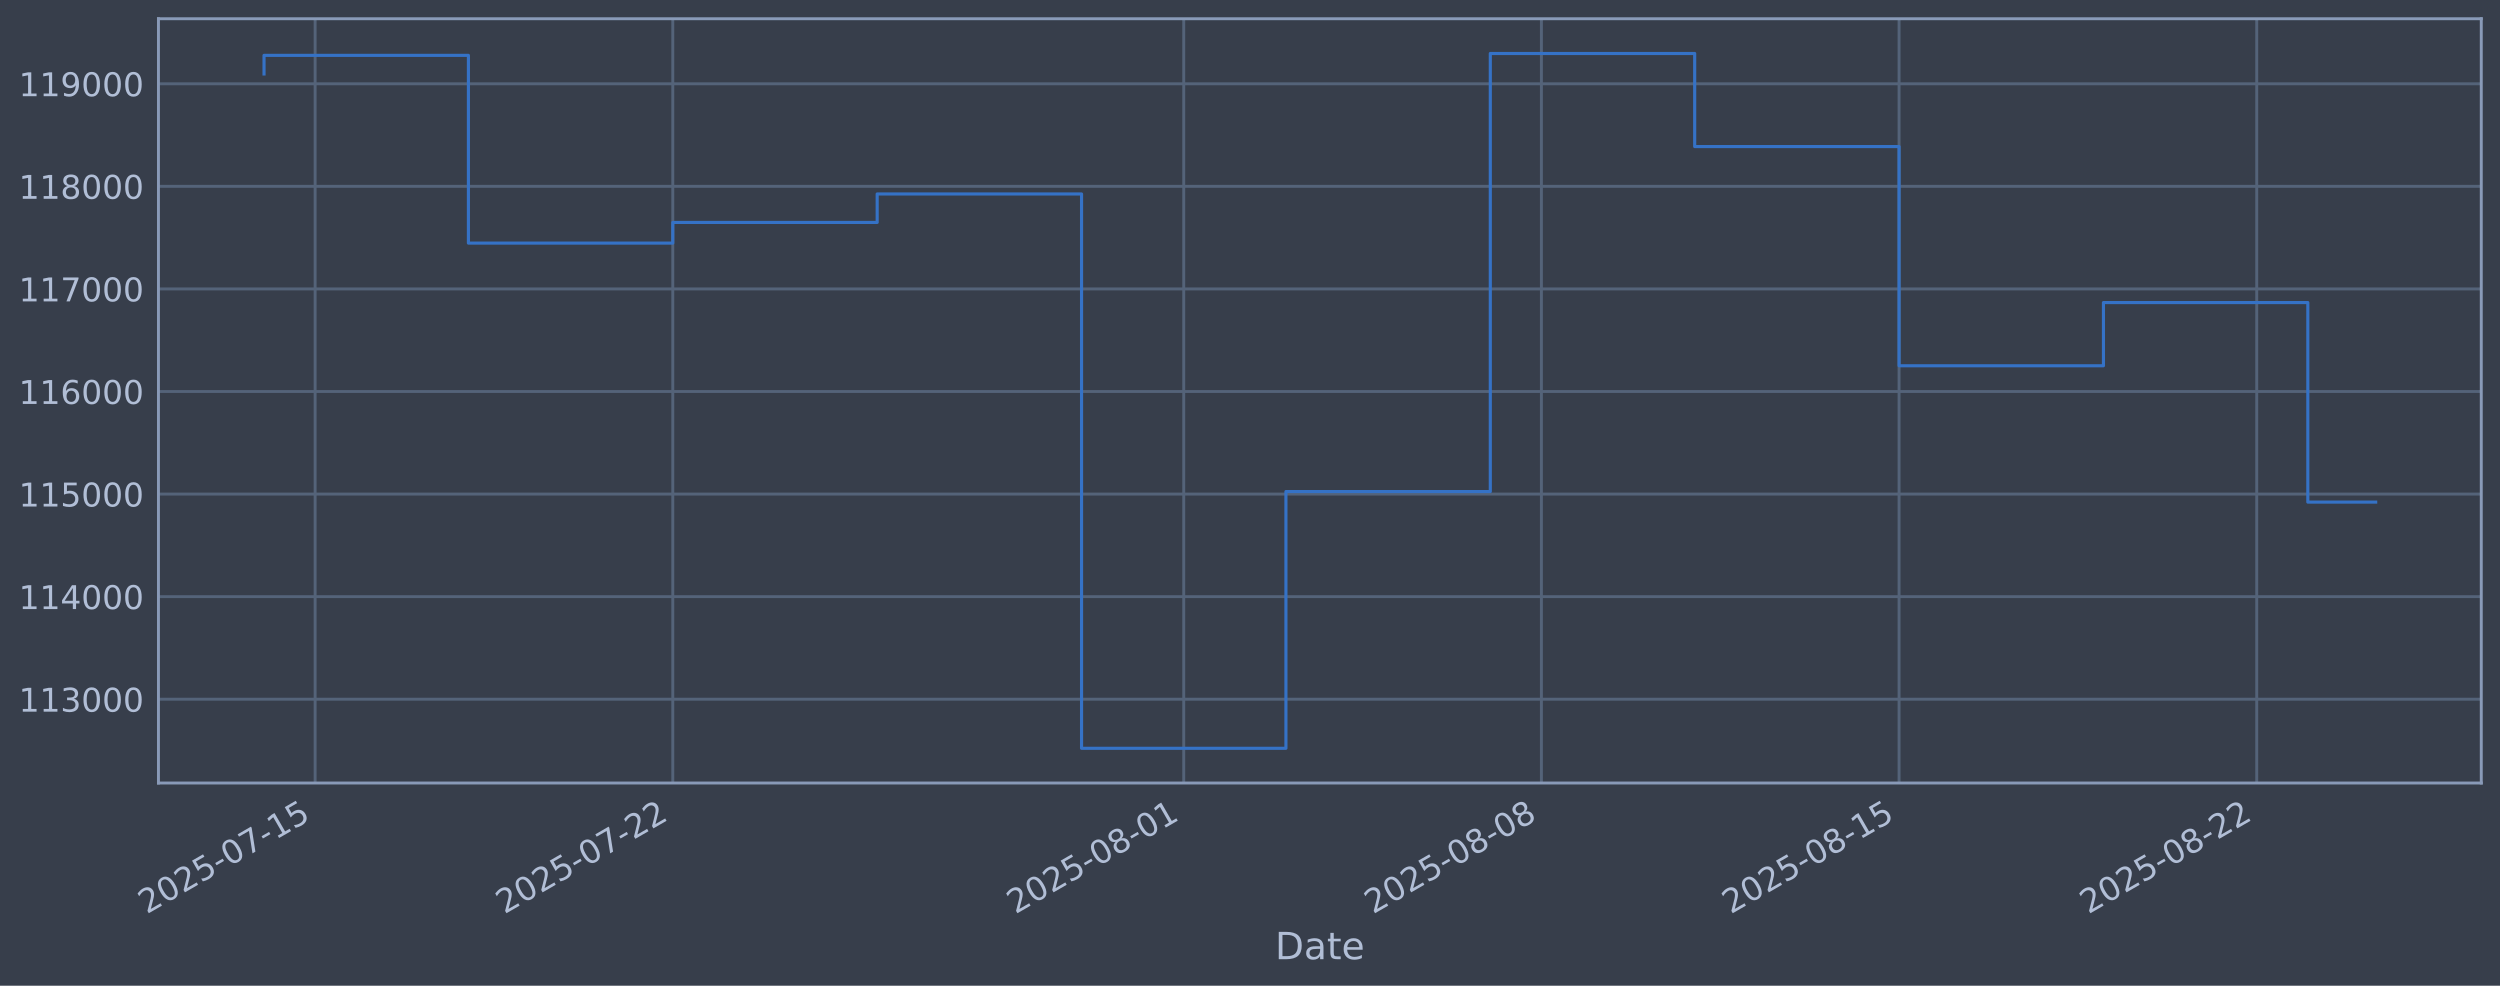
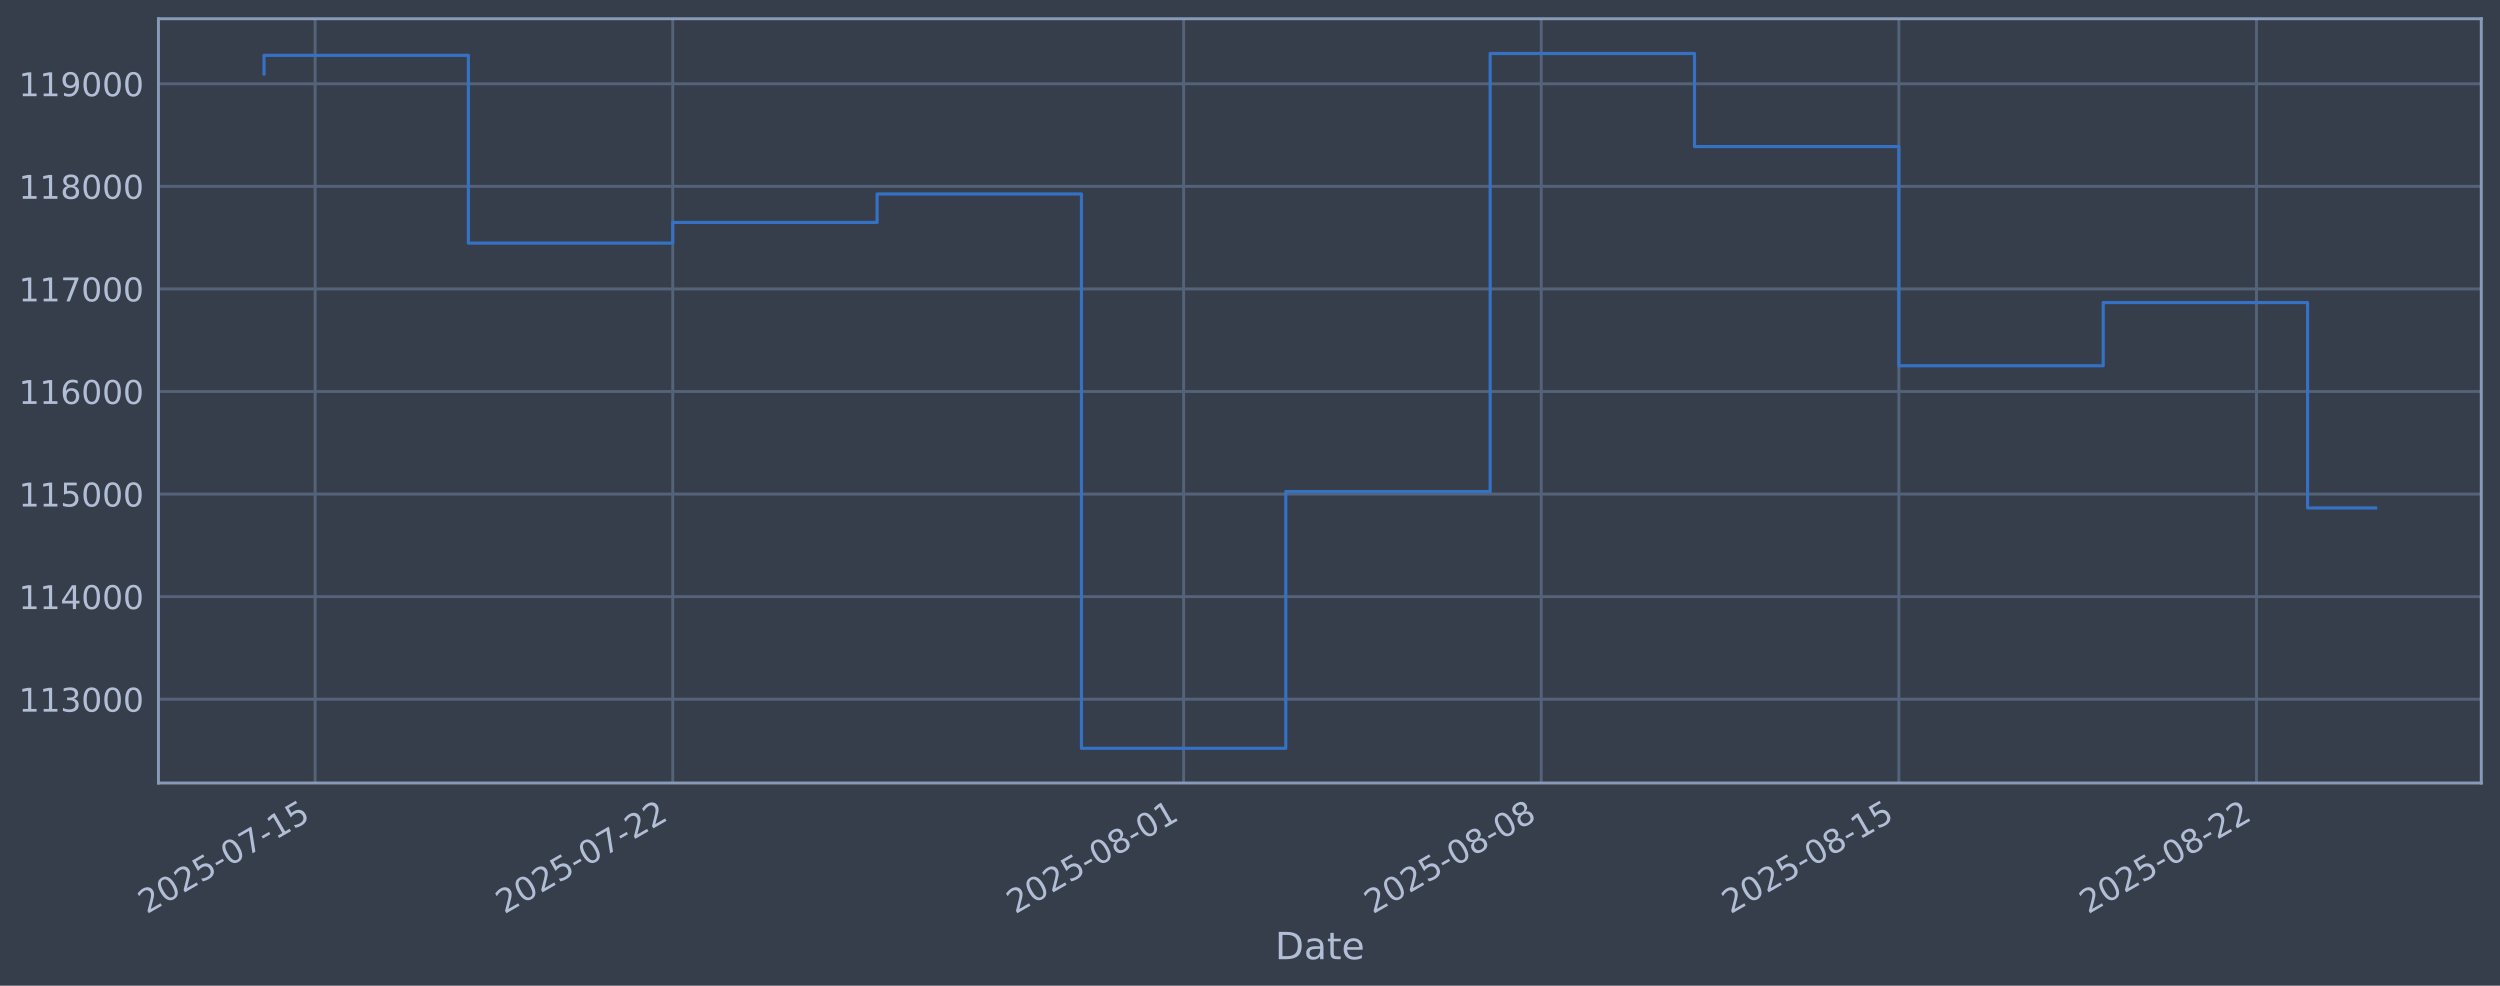
<svg xmlns="http://www.w3.org/2000/svg" xmlns:xlink="http://www.w3.org/1999/xlink" width="960.9pt" height="378.87pt" viewBox="0 0 960.9 378.87" version="1.1">
  <defs>
    <style type="text/css">*{stroke-linejoin: round; stroke-linecap: butt}</style>
  </defs>
  <g id="figure_1">
    <g id="patch_1">
      <path d="M 0 378.87  L 960.9 378.87  L 960.9 0  L 0 0  z " style="fill: #373e4b" />
    </g>
    <g id="axes_1">
      <g id="patch_2">
        <path d="M 60.901 300.96  L 953.701 300.96  L 953.701 7.2  L 60.901 7.2  z " style="fill: #373e4b" />
      </g>
      <g id="matplotlib.axis_1">
        <g id="xtick_1">
          <g id="line2d_1">
-             <path d="M 121.121 300.96  L 121.121 7.2  " clip-path="url(#p90b2587e5f)" style="fill: none; stroke: #546379; stroke-width: 1.12; stroke-linecap: square" />
+             <path d="M 121.119 300.96  L 121.119 7.2  " clip-path="url(#p2093ac4a90)" style="fill: none; stroke: #546379; stroke-width: 1.12; stroke-linecap: square" />
          </g>
          <g id="line2d_2" />
          <g id="text_1">
-             <g style="fill: #b1bed6" transform="translate(56.39564 351.4642) rotate(-30) scale(0.126 -0.126)">
+             <g style="fill: #b1bed6" transform="translate(56.3931 351.4642) rotate(-30) scale(0.126 -0.126)">
              <defs>
                <path id="DejaVuSans-32" d="M 1228 531  L 3431 531  L 3431 0  L 469 0  L 469 531  Q 828 903 1448 1529  Q 2069 2156 2228 2338  Q 2531 2678 2651 2914  Q 2772 3150 2772 3378  Q 2772 3750 2511 3984  Q 2250 4219 1831 4219  Q 1534 4219 1204 4116  Q 875 4013 500 3803  L 500 4441  Q 881 4594 1212 4672  Q 1544 4750 1819 4750  Q 2544 4750 2975 4387  Q 3406 4025 3406 3419  Q 3406 3131 3298 2873  Q 3191 2616 2906 2266  Q 2828 2175 2409 1742  Q 1991 1309 1228 531  z " transform="scale(0.015625)" />
                <path id="DejaVuSans-30" d="M 2034 4250  Q 1547 4250 1301 3770  Q 1056 3291 1056 2328  Q 1056 1369 1301 889  Q 1547 409 2034 409  Q 2525 409 2770 889  Q 3016 1369 3016 2328  Q 3016 3291 2770 3770  Q 2525 4250 2034 4250  z M 2034 4750  Q 2819 4750 3233 4129  Q 3647 3509 3647 2328  Q 3647 1150 3233 529  Q 2819 -91 2034 -91  Q 1250 -91 836 529  Q 422 1150 422 2328  Q 422 3509 836 4129  Q 1250 4750 2034 4750  z " transform="scale(0.015625)" />
                <path id="DejaVuSans-35" d="M 691 4666  L 3169 4666  L 3169 4134  L 1269 4134  L 1269 2991  Q 1406 3038 1543 3061  Q 1681 3084 1819 3084  Q 2600 3084 3056 2656  Q 3513 2228 3513 1497  Q 3513 744 3044 326  Q 2575 -91 1722 -91  Q 1428 -91 1123 -41  Q 819 9 494 109  L 494 744  Q 775 591 1075 516  Q 1375 441 1709 441  Q 2250 441 2565 725  Q 2881 1009 2881 1497  Q 2881 1984 2565 2268  Q 2250 2553 1709 2553  Q 1456 2553 1204 2497  Q 953 2441 691 2322  L 691 4666  z " transform="scale(0.015625)" />
                <path id="DejaVuSans-2d" d="M 313 2009  L 1997 2009  L 1997 1497  L 313 1497  L 313 2009  z " transform="scale(0.015625)" />
                <path id="DejaVuSans-37" d="M 525 4666  L 3525 4666  L 3525 4397  L 1831 0  L 1172 0  L 2766 4134  L 525 4134  L 525 4666  z " transform="scale(0.015625)" />
                <path id="DejaVuSans-31" d="M 794 531  L 1825 531  L 1825 4091  L 703 3866  L 703 4441  L 1819 4666  L 2450 4666  L 2450 531  L 3481 531  L 3481 0  L 794 0  L 794 531  z " transform="scale(0.015625)" />
              </defs>
              <use xlink:href="#DejaVuSans-32" />
              <use xlink:href="#DejaVuSans-30" transform="translate(63.62305 0)" />
              <use xlink:href="#DejaVuSans-32" transform="translate(127.2461 0)" />
              <use xlink:href="#DejaVuSans-35" transform="translate(190.8691 0)" />
              <use xlink:href="#DejaVuSans-2d" transform="translate(254.4922 0)" />
              <use xlink:href="#DejaVuSans-30" transform="translate(290.5762 0)" />
              <use xlink:href="#DejaVuSans-37" transform="translate(354.1992 0)" />
              <use xlink:href="#DejaVuSans-2d" transform="translate(417.8223 0)" />
              <use xlink:href="#DejaVuSans-31" transform="translate(453.9062 0)" />
              <use xlink:href="#DejaVuSans-35" transform="translate(517.5293 0)" />
            </g>
          </g>
        </g>
        <g id="xtick_2">
          <g id="line2d_3">
-             <path d="M 258.593 300.96  L 258.593 7.2  " clip-path="url(#p90b2587e5f)" style="fill: none; stroke: #546379; stroke-width: 1.12; stroke-linecap: square" />
+             <path d="M 258.573 300.96  L 258.573 7.2  " clip-path="url(#p2093ac4a90)" style="fill: none; stroke: #546379; stroke-width: 1.12; stroke-linecap: square" />
          </g>
          <g id="line2d_4" />
          <g id="text_2">
-             <g style="fill: #b1bed6" transform="translate(193.8674 351.4642) rotate(-30) scale(0.126 -0.126)">
+             <g style="fill: #b1bed6" transform="translate(193.8471 351.4642) rotate(-30) scale(0.126 -0.126)">
              <use xlink:href="#DejaVuSans-32" />
              <use xlink:href="#DejaVuSans-30" transform="translate(63.62305 0)" />
              <use xlink:href="#DejaVuSans-32" transform="translate(127.2461 0)" />
              <use xlink:href="#DejaVuSans-35" transform="translate(190.8691 0)" />
              <use xlink:href="#DejaVuSans-2d" transform="translate(254.4922 0)" />
              <use xlink:href="#DejaVuSans-30" transform="translate(290.5762 0)" />
              <use xlink:href="#DejaVuSans-37" transform="translate(354.1992 0)" />
              <use xlink:href="#DejaVuSans-2d" transform="translate(417.8223 0)" />
              <use xlink:href="#DejaVuSans-32" transform="translate(453.9062 0)" />
              <use xlink:href="#DejaVuSans-32" transform="translate(517.5293 0)" />
            </g>
          </g>
        </g>
        <g id="xtick_3">
          <g id="line2d_5">
-             <path d="M 454.981 300.96  L 454.981 7.2  " clip-path="url(#p90b2587e5f)" style="fill: none; stroke: #546379; stroke-width: 1.12; stroke-linecap: square" />
+             <path d="M 454.935 300.96  L 454.935 7.2  " clip-path="url(#p2093ac4a90)" style="fill: none; stroke: #546379; stroke-width: 1.12; stroke-linecap: square" />
          </g>
          <g id="line2d_6" />
          <g id="text_3">
-             <g style="fill: #b1bed6" transform="translate(390.2557 351.4642) rotate(-30) scale(0.126 -0.126)">
+             <g style="fill: #b1bed6" transform="translate(390.21 351.4642) rotate(-30) scale(0.126 -0.126)">
              <defs>
                <path id="DejaVuSans-38" d="M 2034 2216  Q 1584 2216 1326 1975  Q 1069 1734 1069 1313  Q 1069 891 1326 650  Q 1584 409 2034 409  Q 2484 409 2743 651  Q 3003 894 3003 1313  Q 3003 1734 2745 1975  Q 2488 2216 2034 2216  z M 1403 2484  Q 997 2584 770 2862  Q 544 3141 544 3541  Q 544 4100 942 4425  Q 1341 4750 2034 4750  Q 2731 4750 3128 4425  Q 3525 4100 3525 3541  Q 3525 3141 3298 2862  Q 3072 2584 2669 2484  Q 3125 2378 3379 2068  Q 3634 1759 3634 1313  Q 3634 634 3220 271  Q 2806 -91 2034 -91  Q 1263 -91 848 271  Q 434 634 434 1313  Q 434 1759 690 2068  Q 947 2378 1403 2484  z M 1172 3481  Q 1172 3119 1398 2916  Q 1625 2713 2034 2713  Q 2441 2713 2670 2916  Q 2900 3119 2900 3481  Q 2900 3844 2670 4047  Q 2441 4250 2034 4250  Q 1625 4250 1398 4047  Q 1172 3844 1172 3481  z " transform="scale(0.015625)" />
              </defs>
              <use xlink:href="#DejaVuSans-32" />
              <use xlink:href="#DejaVuSans-30" transform="translate(63.62305 0)" />
              <use xlink:href="#DejaVuSans-32" transform="translate(127.2461 0)" />
              <use xlink:href="#DejaVuSans-35" transform="translate(190.8691 0)" />
              <use xlink:href="#DejaVuSans-2d" transform="translate(254.4922 0)" />
              <use xlink:href="#DejaVuSans-30" transform="translate(290.5762 0)" />
              <use xlink:href="#DejaVuSans-38" transform="translate(354.1992 0)" />
              <use xlink:href="#DejaVuSans-2d" transform="translate(417.8223 0)" />
              <use xlink:href="#DejaVuSans-30" transform="translate(453.9062 0)" />
              <use xlink:href="#DejaVuSans-31" transform="translate(517.5293 0)" />
            </g>
          </g>
        </g>
        <g id="xtick_4">
          <g id="line2d_7">
-             <path d="M 592.453 300.96  L 592.453 7.2  " clip-path="url(#p90b2587e5f)" style="fill: none; stroke: #546379; stroke-width: 1.12; stroke-linecap: square" />
+             <path d="M 592.389 300.96  L 592.389 7.2  " clip-path="url(#p2093ac4a90)" style="fill: none; stroke: #546379; stroke-width: 1.12; stroke-linecap: square" />
          </g>
          <g id="line2d_8" />
          <g id="text_4">
-             <g style="fill: #b1bed6" transform="translate(527.7275 351.4642) rotate(-30) scale(0.126 -0.126)">
+             <g style="fill: #b1bed6" transform="translate(527.664 351.4642) rotate(-30) scale(0.126 -0.126)">
              <use xlink:href="#DejaVuSans-32" />
              <use xlink:href="#DejaVuSans-30" transform="translate(63.62305 0)" />
              <use xlink:href="#DejaVuSans-32" transform="translate(127.2461 0)" />
              <use xlink:href="#DejaVuSans-35" transform="translate(190.8691 0)" />
              <use xlink:href="#DejaVuSans-2d" transform="translate(254.4922 0)" />
              <use xlink:href="#DejaVuSans-30" transform="translate(290.5762 0)" />
              <use xlink:href="#DejaVuSans-38" transform="translate(354.1992 0)" />
              <use xlink:href="#DejaVuSans-2d" transform="translate(417.8223 0)" />
              <use xlink:href="#DejaVuSans-30" transform="translate(453.9062 0)" />
              <use xlink:href="#DejaVuSans-38" transform="translate(517.5293 0)" />
            </g>
          </g>
        </g>
        <g id="xtick_5">
          <g id="line2d_9">
-             <path d="M 729.925 300.96  L 729.925 7.2  " clip-path="url(#p90b2587e5f)" style="fill: none; stroke: #546379; stroke-width: 1.12; stroke-linecap: square" />
+             <path d="M 729.844 300.96  L 729.844 7.2  " clip-path="url(#p2093ac4a90)" style="fill: none; stroke: #546379; stroke-width: 1.12; stroke-linecap: square" />
          </g>
          <g id="line2d_10" />
          <g id="text_5">
-             <g style="fill: #b1bed6" transform="translate(665.1993 351.4642) rotate(-30) scale(0.126 -0.126)">
+             <g style="fill: #b1bed6" transform="translate(665.118 351.4642) rotate(-30) scale(0.126 -0.126)">
              <use xlink:href="#DejaVuSans-32" />
              <use xlink:href="#DejaVuSans-30" transform="translate(63.62305 0)" />
              <use xlink:href="#DejaVuSans-32" transform="translate(127.2461 0)" />
              <use xlink:href="#DejaVuSans-35" transform="translate(190.8691 0)" />
              <use xlink:href="#DejaVuSans-2d" transform="translate(254.4922 0)" />
              <use xlink:href="#DejaVuSans-30" transform="translate(290.5762 0)" />
              <use xlink:href="#DejaVuSans-38" transform="translate(354.1992 0)" />
              <use xlink:href="#DejaVuSans-2d" transform="translate(417.8223 0)" />
              <use xlink:href="#DejaVuSans-31" transform="translate(453.9062 0)" />
              <use xlink:href="#DejaVuSans-35" transform="translate(517.5293 0)" />
            </g>
          </g>
        </g>
        <g id="xtick_6">
          <g id="line2d_11">
-             <path d="M 867.397 300.96  L 867.397 7.2  " clip-path="url(#p90b2587e5f)" style="fill: none; stroke: #546379; stroke-width: 1.12; stroke-linecap: square" />
+             <path d="M 867.298 300.96  L 867.298 7.2  " clip-path="url(#p2093ac4a90)" style="fill: none; stroke: #546379; stroke-width: 1.12; stroke-linecap: square" />
          </g>
          <g id="line2d_12" />
          <g id="text_6">
-             <g style="fill: #b1bed6" transform="translate(802.671 351.4642) rotate(-30) scale(0.126 -0.126)">
+             <g style="fill: #b1bed6" transform="translate(802.572 351.4642) rotate(-30) scale(0.126 -0.126)">
              <use xlink:href="#DejaVuSans-32" />
              <use xlink:href="#DejaVuSans-30" transform="translate(63.62305 0)" />
              <use xlink:href="#DejaVuSans-32" transform="translate(127.2461 0)" />
              <use xlink:href="#DejaVuSans-35" transform="translate(190.8691 0)" />
              <use xlink:href="#DejaVuSans-2d" transform="translate(254.4922 0)" />
              <use xlink:href="#DejaVuSans-30" transform="translate(290.5762 0)" />
              <use xlink:href="#DejaVuSans-38" transform="translate(354.1992 0)" />
              <use xlink:href="#DejaVuSans-2d" transform="translate(417.8223 0)" />
              <use xlink:href="#DejaVuSans-32" transform="translate(453.9062 0)" />
              <use xlink:href="#DejaVuSans-32" transform="translate(517.5293 0)" />
            </g>
          </g>
        </g>
        <g id="text_7">
          <g style="fill: #b1bed6" transform="translate(490.0914 368.6753) scale(0.144 -0.144)">
            <defs>
              <path id="DejaVuSans-44" d="M 1259 4147  L 1259 519  L 2022 519  Q 2988 519 3436 956  Q 3884 1394 3884 2338  Q 3884 3275 3436 3711  Q 2988 4147 2022 4147  L 1259 4147  z M 628 4666  L 1925 4666  Q 3281 4666 3915 4102  Q 4550 3538 4550 2338  Q 4550 1131 3912 565  Q 3275 0 1925 0  L 628 0  L 628 4666  z " transform="scale(0.015625)" />
              <path id="DejaVuSans-61" d="M 2194 1759  Q 1497 1759 1228 1600  Q 959 1441 959 1056  Q 959 750 1161 570  Q 1363 391 1709 391  Q 2188 391 2477 730  Q 2766 1069 2766 1631  L 2766 1759  L 2194 1759  z M 3341 1997  L 3341 0  L 2766 0  L 2766 531  Q 2569 213 2275 61  Q 1981 -91 1556 -91  Q 1019 -91 701 211  Q 384 513 384 1019  Q 384 1609 779 1909  Q 1175 2209 1959 2209  L 2766 2209  L 2766 2266  Q 2766 2663 2505 2880  Q 2244 3097 1772 3097  Q 1472 3097 1187 3025  Q 903 2953 641 2809  L 641 3341  Q 956 3463 1253 3523  Q 1550 3584 1831 3584  Q 2591 3584 2966 3190  Q 3341 2797 3341 1997  z " transform="scale(0.015625)" />
              <path id="DejaVuSans-74" d="M 1172 4494  L 1172 3500  L 2356 3500  L 2356 3053  L 1172 3053  L 1172 1153  Q 1172 725 1289 603  Q 1406 481 1766 481  L 2356 481  L 2356 0  L 1766 0  Q 1100 0 847 248  Q 594 497 594 1153  L 594 3053  L 172 3053  L 172 3500  L 594 3500  L 594 4494  L 1172 4494  z " transform="scale(0.015625)" />
              <path id="DejaVuSans-65" d="M 3597 1894  L 3597 1613  L 953 1613  Q 991 1019 1311 708  Q 1631 397 2203 397  Q 2534 397 2845 478  Q 3156 559 3463 722  L 3463 178  Q 3153 47 2828 -22  Q 2503 -91 2169 -91  Q 1331 -91 842 396  Q 353 884 353 1716  Q 353 2575 817 3079  Q 1281 3584 2069 3584  Q 2775 3584 3186 3129  Q 3597 2675 3597 1894  z M 3022 2063  Q 3016 2534 2758 2815  Q 2500 3097 2075 3097  Q 1594 3097 1305 2825  Q 1016 2553 972 2059  L 3022 2063  z " transform="scale(0.015625)" />
            </defs>
            <use xlink:href="#DejaVuSans-44" />
            <use xlink:href="#DejaVuSans-61" transform="translate(77.00195 0)" />
            <use xlink:href="#DejaVuSans-74" transform="translate(138.2812 0)" />
            <use xlink:href="#DejaVuSans-65" transform="translate(177.4902 0)" />
          </g>
        </g>
      </g>
      <g id="matplotlib.axis_2">
        <g id="ytick_1">
          <g id="line2d_13">
-             <path d="M 60.901 268.75  L 953.701 268.75  " clip-path="url(#p90b2587e5f)" style="fill: none; stroke: #546379; stroke-width: 1.12; stroke-linecap: square" />
+             <path d="M 60.901 268.75  L 953.701 268.75  " clip-path="url(#p2093ac4a90)" style="fill: none; stroke: #546379; stroke-width: 1.12; stroke-linecap: square" />
          </g>
          <g id="line2d_14" />
          <g id="text_8">
            <g style="fill: #b1bed6" transform="translate(7.2 273.5373) scale(0.126 -0.126)">
              <defs>
                <path id="DejaVuSans-33" d="M 2597 2516  Q 3050 2419 3304 2112  Q 3559 1806 3559 1356  Q 3559 666 3084 287  Q 2609 -91 1734 -91  Q 1441 -91 1130 -33  Q 819 25 488 141  L 488 750  Q 750 597 1062 519  Q 1375 441 1716 441  Q 2309 441 2620 675  Q 2931 909 2931 1356  Q 2931 1769 2642 2001  Q 2353 2234 1838 2234  L 1294 2234  L 1294 2753  L 1863 2753  Q 2328 2753 2575 2939  Q 2822 3125 2822 3475  Q 2822 3834 2567 4026  Q 2313 4219 1838 4219  Q 1578 4219 1281 4162  Q 984 4106 628 3988  L 628 4550  Q 988 4650 1302 4700  Q 1616 4750 1894 4750  Q 2613 4750 3031 4423  Q 3450 4097 3450 3541  Q 3450 3153 3228 2886  Q 3006 2619 2597 2516  z " transform="scale(0.015625)" />
              </defs>
              <use xlink:href="#DejaVuSans-31" />
              <use xlink:href="#DejaVuSans-31" transform="translate(63.62305 0)" />
              <use xlink:href="#DejaVuSans-33" transform="translate(127.2461 0)" />
              <use xlink:href="#DejaVuSans-30" transform="translate(190.8691 0)" />
              <use xlink:href="#DejaVuSans-30" transform="translate(254.4922 0)" />
              <use xlink:href="#DejaVuSans-30" transform="translate(318.1152 0)" />
            </g>
          </g>
        </g>
        <g id="ytick_2">
          <g id="line2d_15">
-             <path d="M 60.901 229.325  L 953.701 229.325  " clip-path="url(#p90b2587e5f)" style="fill: none; stroke: #546379; stroke-width: 1.12; stroke-linecap: square" />
+             <path d="M 60.901 229.325  L 953.701 229.325  " clip-path="url(#p2093ac4a90)" style="fill: none; stroke: #546379; stroke-width: 1.12; stroke-linecap: square" />
          </g>
          <g id="line2d_16" />
          <g id="text_9">
            <g style="fill: #b1bed6" transform="translate(7.2 234.1122) scale(0.126 -0.126)">
              <defs>
                <path id="DejaVuSans-34" d="M 2419 4116  L 825 1625  L 2419 1625  L 2419 4116  z M 2253 4666  L 3047 4666  L 3047 1625  L 3713 1625  L 3713 1100  L 3047 1100  L 3047 0  L 2419 0  L 2419 1100  L 313 1100  L 313 1709  L 2253 4666  z " transform="scale(0.015625)" />
              </defs>
              <use xlink:href="#DejaVuSans-31" />
              <use xlink:href="#DejaVuSans-31" transform="translate(63.62305 0)" />
              <use xlink:href="#DejaVuSans-34" transform="translate(127.2461 0)" />
              <use xlink:href="#DejaVuSans-30" transform="translate(190.8691 0)" />
              <use xlink:href="#DejaVuSans-30" transform="translate(254.4922 0)" />
              <use xlink:href="#DejaVuSans-30" transform="translate(318.1152 0)" />
            </g>
          </g>
        </g>
        <g id="ytick_3">
          <g id="line2d_17">
-             <path d="M 60.901 189.9  L 953.701 189.9  " clip-path="url(#p90b2587e5f)" style="fill: none; stroke: #546379; stroke-width: 1.12; stroke-linecap: square" />
+             <path d="M 60.901 189.9  L 953.701 189.9  " clip-path="url(#p2093ac4a90)" style="fill: none; stroke: #546379; stroke-width: 1.12; stroke-linecap: square" />
          </g>
          <g id="line2d_18" />
          <g id="text_10">
            <g style="fill: #b1bed6" transform="translate(7.2 194.6871) scale(0.126 -0.126)">
              <use xlink:href="#DejaVuSans-31" />
              <use xlink:href="#DejaVuSans-31" transform="translate(63.62305 0)" />
              <use xlink:href="#DejaVuSans-35" transform="translate(127.2461 0)" />
              <use xlink:href="#DejaVuSans-30" transform="translate(190.8691 0)" />
              <use xlink:href="#DejaVuSans-30" transform="translate(254.4922 0)" />
              <use xlink:href="#DejaVuSans-30" transform="translate(318.1152 0)" />
            </g>
          </g>
        </g>
        <g id="ytick_4">
          <g id="line2d_19">
-             <path d="M 60.901 150.475  L 953.701 150.475  " clip-path="url(#p90b2587e5f)" style="fill: none; stroke: #546379; stroke-width: 1.12; stroke-linecap: square" />
+             <path d="M 60.901 150.475  L 953.701 150.475  " clip-path="url(#p2093ac4a90)" style="fill: none; stroke: #546379; stroke-width: 1.12; stroke-linecap: square" />
          </g>
          <g id="line2d_20" />
          <g id="text_11">
            <g style="fill: #b1bed6" transform="translate(7.2 155.262) scale(0.126 -0.126)">
              <defs>
                <path id="DejaVuSans-36" d="M 2113 2584  Q 1688 2584 1439 2293  Q 1191 2003 1191 1497  Q 1191 994 1439 701  Q 1688 409 2113 409  Q 2538 409 2786 701  Q 3034 994 3034 1497  Q 3034 2003 2786 2293  Q 2538 2584 2113 2584  z M 3366 4563  L 3366 3988  Q 3128 4100 2886 4159  Q 2644 4219 2406 4219  Q 1781 4219 1451 3797  Q 1122 3375 1075 2522  Q 1259 2794 1537 2939  Q 1816 3084 2150 3084  Q 2853 3084 3261 2657  Q 3669 2231 3669 1497  Q 3669 778 3244 343  Q 2819 -91 2113 -91  Q 1303 -91 875 529  Q 447 1150 447 2328  Q 447 3434 972 4092  Q 1497 4750 2381 4750  Q 2619 4750 2861 4703  Q 3103 4656 3366 4563  z " transform="scale(0.015625)" />
              </defs>
              <use xlink:href="#DejaVuSans-31" />
              <use xlink:href="#DejaVuSans-31" transform="translate(63.62305 0)" />
              <use xlink:href="#DejaVuSans-36" transform="translate(127.2461 0)" />
              <use xlink:href="#DejaVuSans-30" transform="translate(190.8691 0)" />
              <use xlink:href="#DejaVuSans-30" transform="translate(254.4922 0)" />
              <use xlink:href="#DejaVuSans-30" transform="translate(318.1152 0)" />
            </g>
          </g>
        </g>
        <g id="ytick_5">
          <g id="line2d_21">
-             <path d="M 60.901 111.05  L 953.701 111.05  " clip-path="url(#p90b2587e5f)" style="fill: none; stroke: #546379; stroke-width: 1.12; stroke-linecap: square" />
+             <path d="M 60.901 111.05  L 953.701 111.05  " clip-path="url(#p2093ac4a90)" style="fill: none; stroke: #546379; stroke-width: 1.12; stroke-linecap: square" />
          </g>
          <g id="line2d_22" />
          <g id="text_12">
            <g style="fill: #b1bed6" transform="translate(7.2 115.8369) scale(0.126 -0.126)">
              <use xlink:href="#DejaVuSans-31" />
              <use xlink:href="#DejaVuSans-31" transform="translate(63.62305 0)" />
              <use xlink:href="#DejaVuSans-37" transform="translate(127.2461 0)" />
              <use xlink:href="#DejaVuSans-30" transform="translate(190.8691 0)" />
              <use xlink:href="#DejaVuSans-30" transform="translate(254.4922 0)" />
              <use xlink:href="#DejaVuSans-30" transform="translate(318.1152 0)" />
            </g>
          </g>
        </g>
        <g id="ytick_6">
          <g id="line2d_23">
-             <path d="M 60.901 71.625  L 953.701 71.625  " clip-path="url(#p90b2587e5f)" style="fill: none; stroke: #546379; stroke-width: 1.12; stroke-linecap: square" />
+             <path d="M 60.901 71.625  L 953.701 71.625  " clip-path="url(#p2093ac4a90)" style="fill: none; stroke: #546379; stroke-width: 1.12; stroke-linecap: square" />
          </g>
          <g id="line2d_24" />
          <g id="text_13">
            <g style="fill: #b1bed6" transform="translate(7.2 76.4118) scale(0.126 -0.126)">
              <use xlink:href="#DejaVuSans-31" />
              <use xlink:href="#DejaVuSans-31" transform="translate(63.62305 0)" />
              <use xlink:href="#DejaVuSans-38" transform="translate(127.2461 0)" />
              <use xlink:href="#DejaVuSans-30" transform="translate(190.8691 0)" />
              <use xlink:href="#DejaVuSans-30" transform="translate(254.4922 0)" />
              <use xlink:href="#DejaVuSans-30" transform="translate(318.1152 0)" />
            </g>
          </g>
        </g>
        <g id="ytick_7">
          <g id="line2d_25">
-             <path d="M 60.901 32.2  L 953.701 32.2  " clip-path="url(#p90b2587e5f)" style="fill: none; stroke: #546379; stroke-width: 1.12; stroke-linecap: square" />
+             <path d="M 60.901 32.2  L 953.701 32.2  " clip-path="url(#p2093ac4a90)" style="fill: none; stroke: #546379; stroke-width: 1.12; stroke-linecap: square" />
          </g>
          <g id="line2d_26" />
          <g id="text_14">
            <g style="fill: #b1bed6" transform="translate(7.2 36.9867) scale(0.126 -0.126)">
              <defs>
                <path id="DejaVuSans-39" d="M 703 97  L 703 672  Q 941 559 1184 500  Q 1428 441 1663 441  Q 2288 441 2617 861  Q 2947 1281 2994 2138  Q 2813 1869 2534 1725  Q 2256 1581 1919 1581  Q 1219 1581 811 2004  Q 403 2428 403 3163  Q 403 3881 828 4315  Q 1253 4750 1959 4750  Q 2769 4750 3195 4129  Q 3622 3509 3622 2328  Q 3622 1225 3098 567  Q 2575 -91 1691 -91  Q 1453 -91 1209 -44  Q 966 3 703 97  z M 1959 2075  Q 2384 2075 2632 2365  Q 2881 2656 2881 3163  Q 2881 3666 2632 3958  Q 2384 4250 1959 4250  Q 1534 4250 1286 3958  Q 1038 3666 1038 3163  Q 1038 2656 1286 2365  Q 1534 2075 1959 2075  z " transform="scale(0.015625)" />
              </defs>
              <use xlink:href="#DejaVuSans-31" />
              <use xlink:href="#DejaVuSans-31" transform="translate(63.62305 0)" />
              <use xlink:href="#DejaVuSans-39" transform="translate(127.2461 0)" />
              <use xlink:href="#DejaVuSans-30" transform="translate(190.8691 0)" />
              <use xlink:href="#DejaVuSans-30" transform="translate(254.4922 0)" />
              <use xlink:href="#DejaVuSans-30" transform="translate(318.1152 0)" />
            </g>
          </g>
        </g>
      </g>
      <g id="line2d_27">
-         <path d="M 101.482 28.439  L 101.482 21.285  L 180.038 21.285  L 180.038 93.435  L 258.593 93.435  L 258.593 85.489  L 337.148 85.489  L 337.148 74.56  L 415.704 74.56  L 415.704 287.607  L 494.259 287.607  L 494.259 188.936  L 572.814 188.936  L 572.814 20.553  L 651.369 20.553  L 651.369 56.332  L 729.925 56.332  L 729.925 140.575  L 808.48 140.575  L 808.48 116.295  L 887.035 116.295  L 887.035 192.985  L 913.119 192.985  " clip-path="url(#p90b2587e5f)" style="fill: none; stroke: #3572c6; stroke-width: 1.2; stroke-linecap: square" />
+         <path d="M 101.482 28.439  L 101.482 21.285  L 180.027 21.285  L 180.027 93.435  L 258.573 93.435  L 258.573 85.489  L 337.118 85.489  L 337.118 74.56  L 415.663 74.56  L 415.663 287.607  L 494.208 287.607  L 494.208 188.936  L 572.753 188.936  L 572.753 20.553  L 651.298 20.553  L 651.298 56.332  L 729.844 56.332  L 729.844 140.575  L 808.389 140.575  L 808.389 116.295  L 886.934 116.295  L 886.934 195.243  L 913.119 195.243  " clip-path="url(#p2093ac4a90)" style="fill: none; stroke: #3572c6; stroke-width: 1.2; stroke-linecap: square" />
      </g>
      <g id="patch_3">
        <path d="M 60.901 300.96  L 60.901 7.2  " style="fill: none; stroke: #899ab8; stroke-width: 1.12; stroke-linejoin: miter; stroke-linecap: square" />
      </g>
      <g id="patch_4">
        <path d="M 953.701 300.96  L 953.701 7.2  " style="fill: none; stroke: #899ab8; stroke-width: 1.12; stroke-linejoin: miter; stroke-linecap: square" />
      </g>
      <g id="patch_5">
        <path d="M 60.901 300.96  L 953.701 300.96  " style="fill: none; stroke: #899ab8; stroke-width: 1.12; stroke-linejoin: miter; stroke-linecap: square" />
      </g>
      <g id="patch_6">
        <path d="M 60.901 7.2  L 953.701 7.2  " style="fill: none; stroke: #899ab8; stroke-width: 1.12; stroke-linejoin: miter; stroke-linecap: square" />
      </g>
    </g>
  </g>
  <defs>
-     <clipPath id="p90b2587e5f">
+     <clipPath id="p2093ac4a90">
      <rect x="60.901" y="7.2" width="892.8" height="293.76" />
    </clipPath>
  </defs>
</svg>
